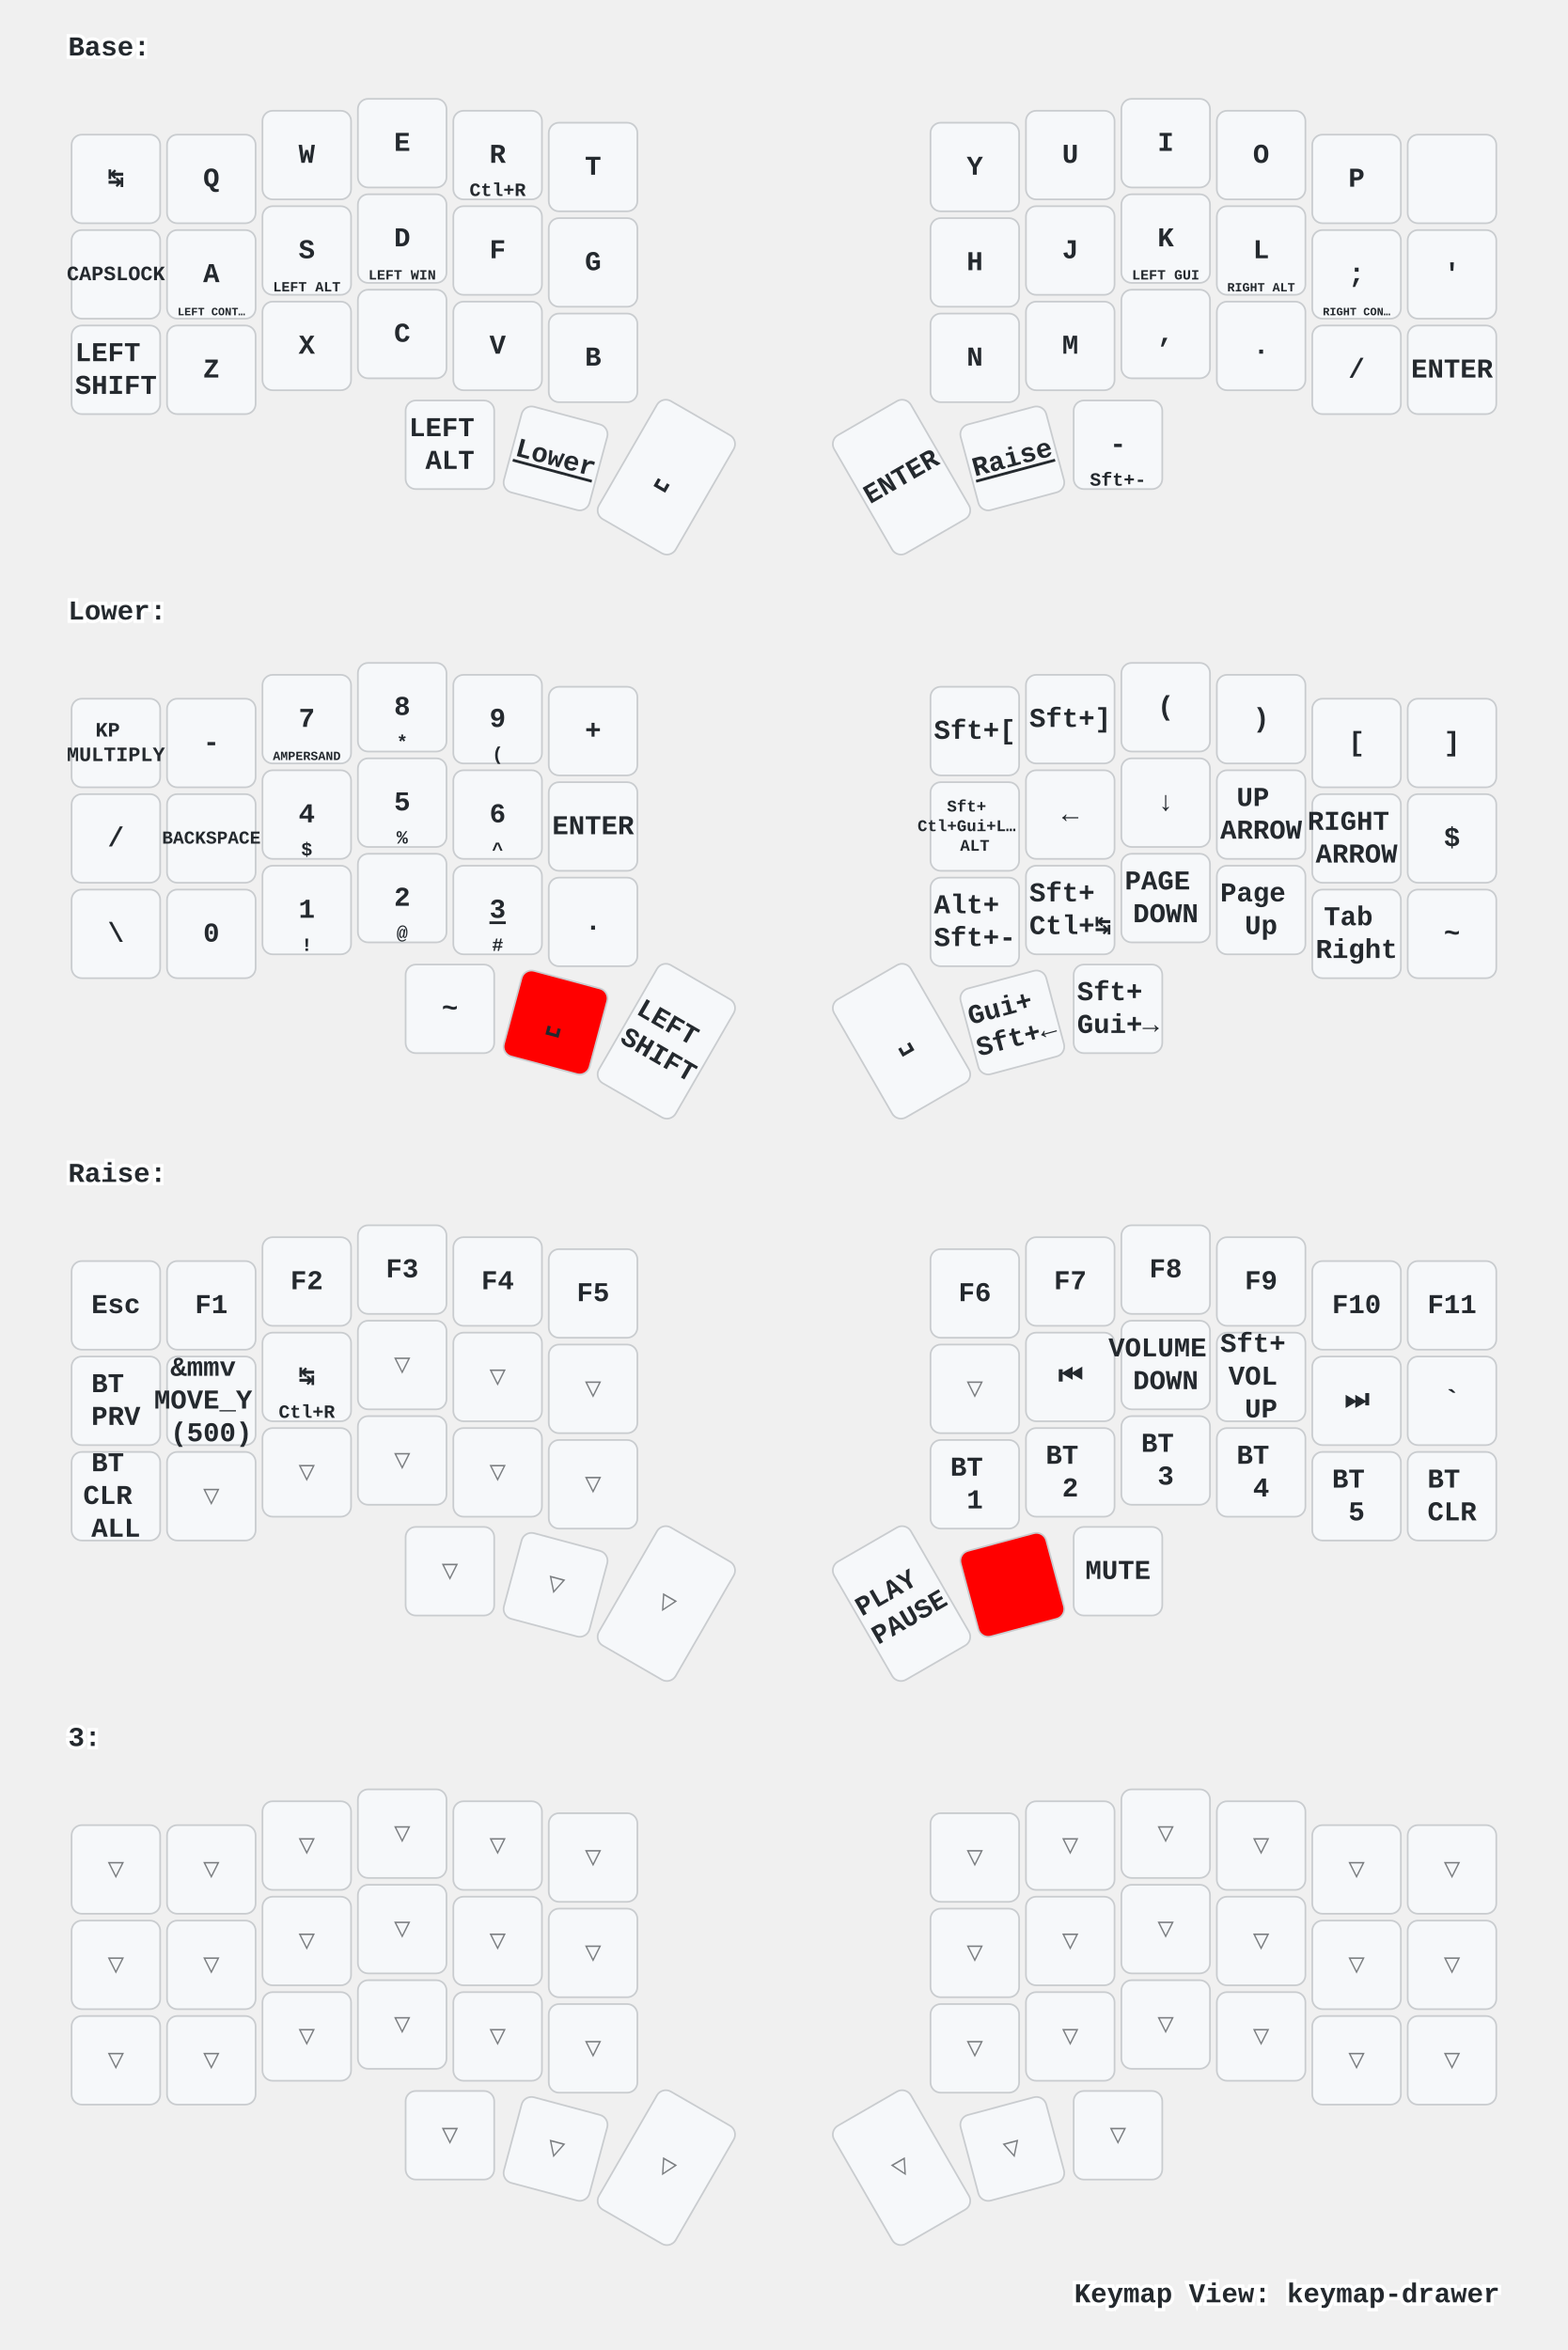
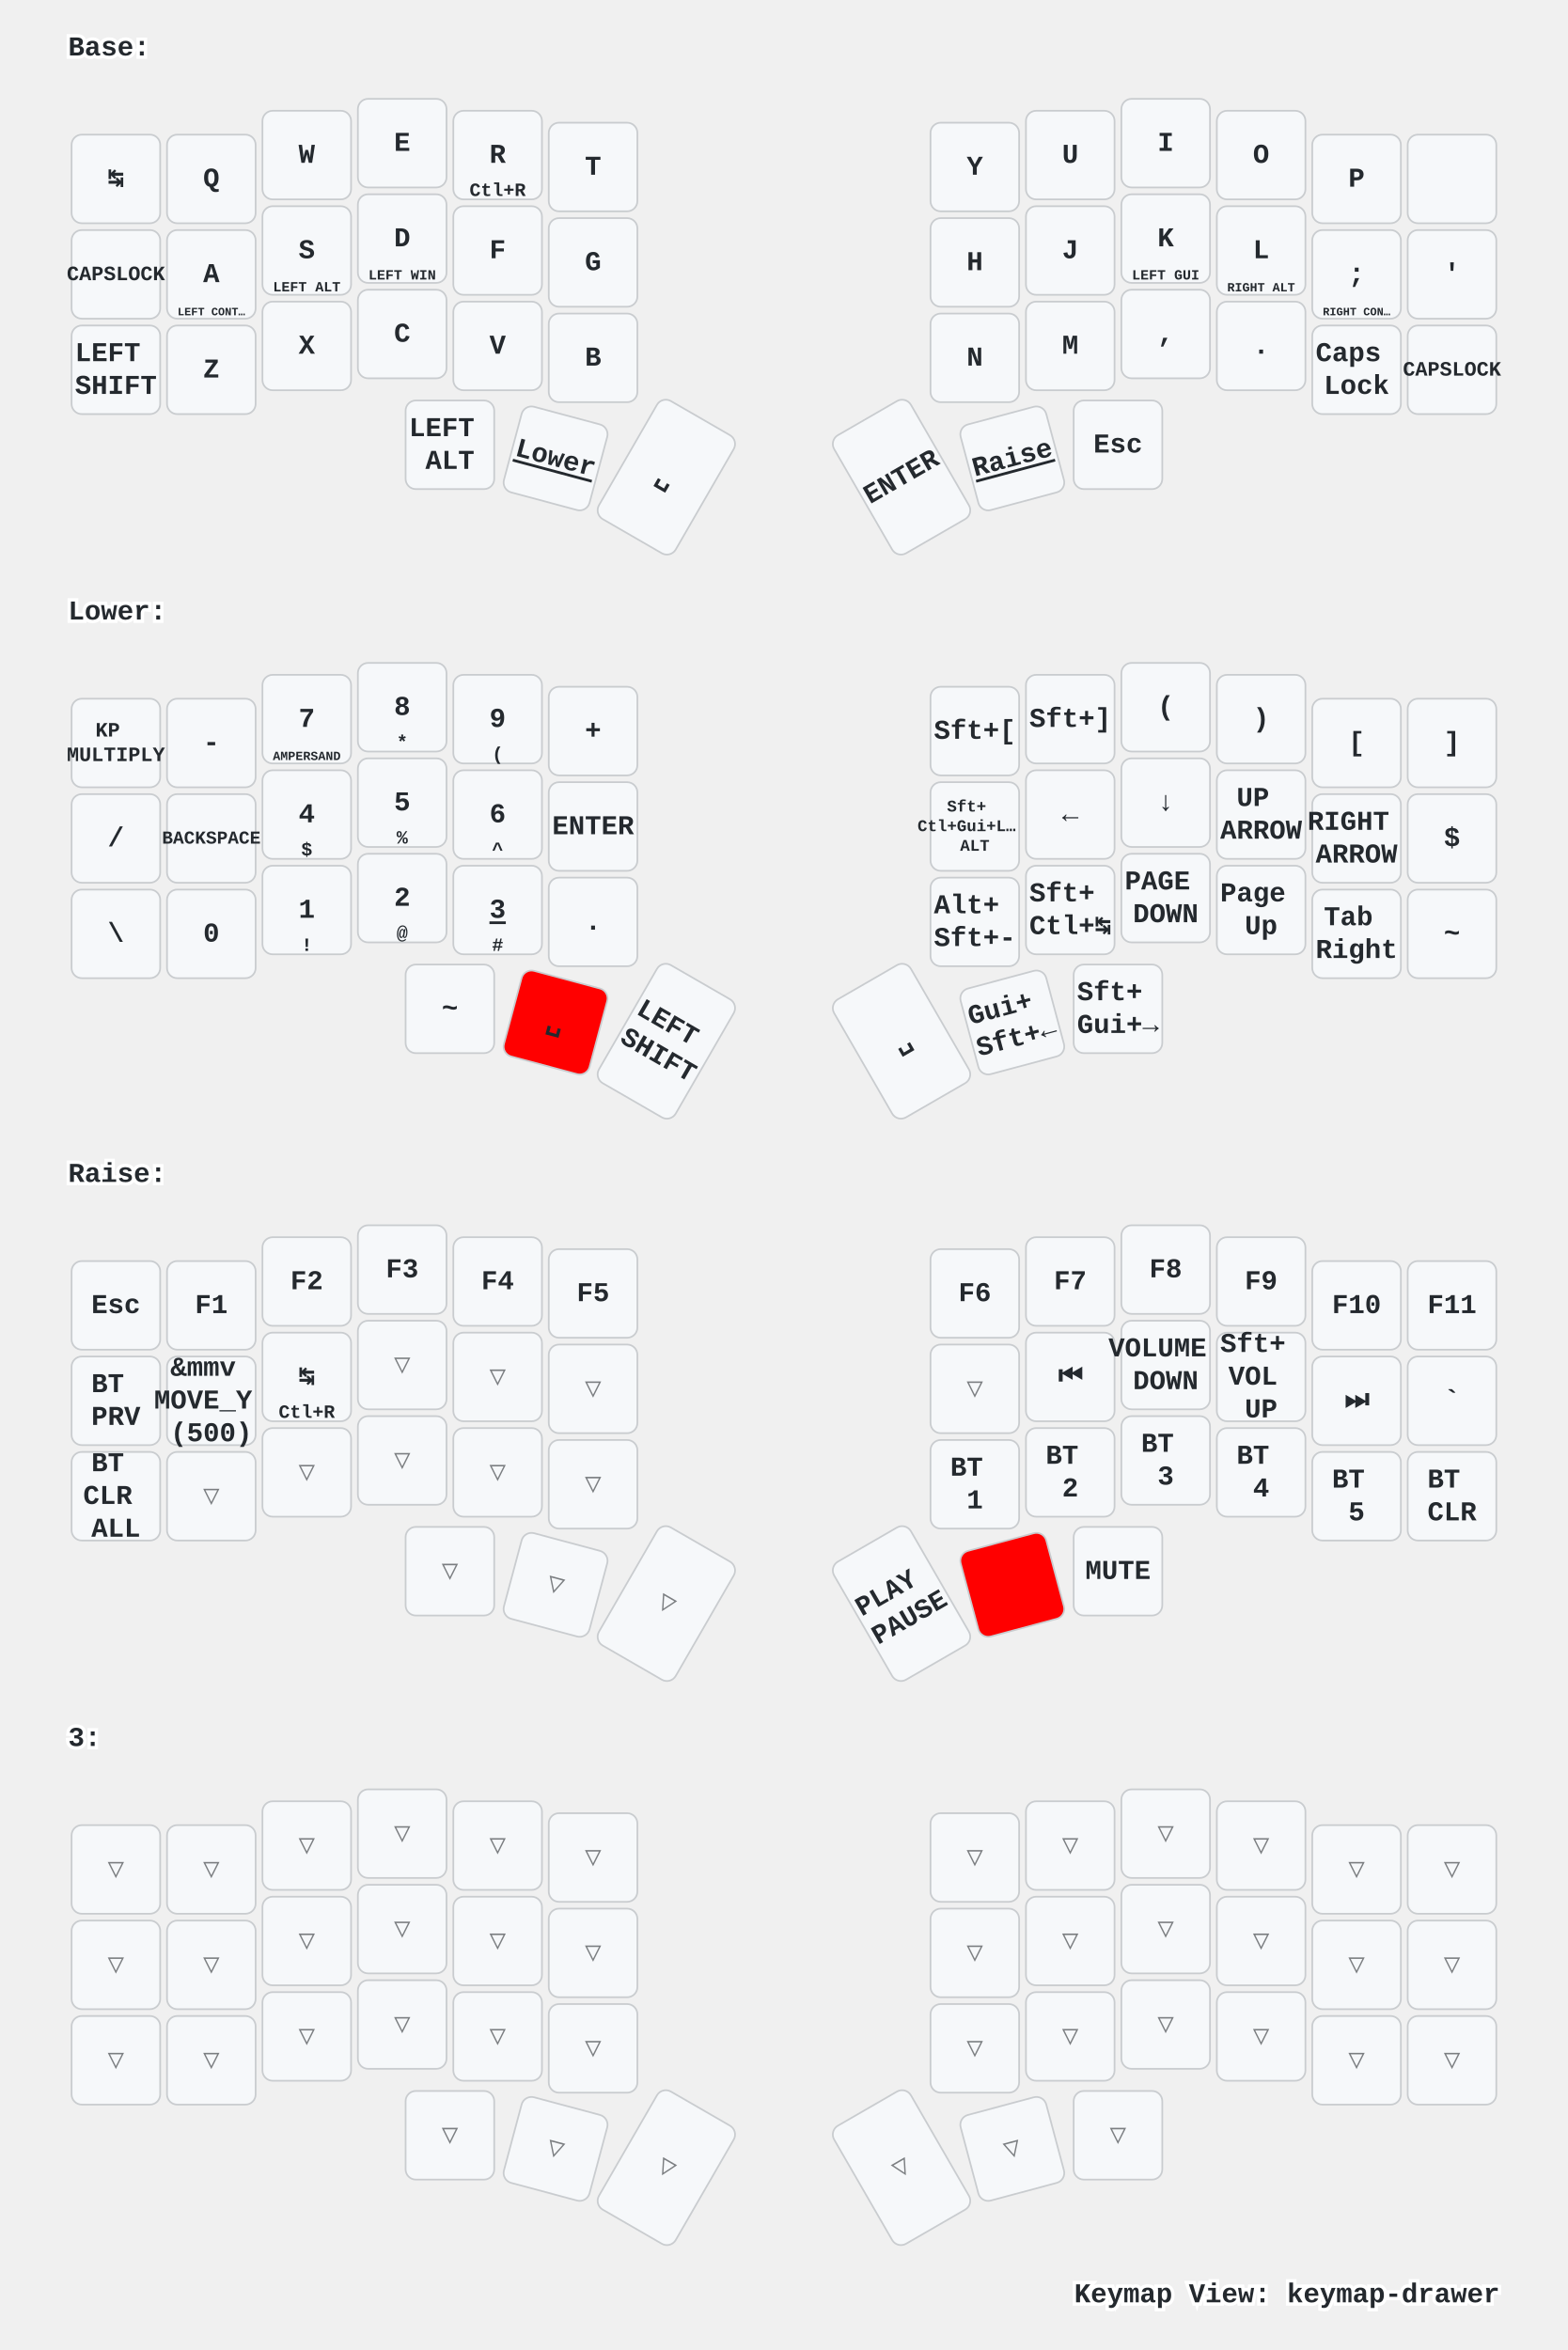
<svg xmlns="http://www.w3.org/2000/svg" xmlns:xlink="http://www.w3.org/1999/xlink" width="920" height="1379" viewBox="0 0 920 1379" class="keymap">
  <defs>/* start glyphs */
<svg id="mdi:apple-keyboard-control">
      <svg id="mdi-apple-keyboard-control" viewBox="0 0 24 24">
        <path d="M19.78,11.78L18.36,13.19L12,6.83L5.64,13.19L4.22,11.78L12,4L19.78,11.78Z" />
      </svg>
    </svg>
    <svg id="mdi:backspace-outline">
      <svg id="mdi-backspace-outline" viewBox="0 0 24 24">
        <path d="M19,15.59L17.59,17L14,13.41L10.41,17L9,15.59L12.59,12L9,8.41L10.41,7L14,10.59L17.59,7L19,8.41L15.41,12L19,15.59M22,3A2,2 0 0,1 24,5V19A2,2 0 0,1 22,21H7C6.31,21 5.77,20.64 5.41,20.11L0,12L5.41,3.88C5.77,3.35 6.31,3 7,3H22M22,5H7L2.28,12L7,19H22V5Z" />
      </svg>
    </svg>
  </defs>/* end glyphs */
<style>/* inherit to force styles through use tags */
svg path {
    fill: inherit;
}

/* font and background color specifications */
svg.keymap {
    font-family: SFMono-Regular,Consolas,Liberation Mono,Menlo,monospace;
    font-size: 14px;
    font-kerning: normal;
    text-rendering: optimizeLegibility;
    fill: #24292e;
}

/* default key styling */
rect.key {
    fill: #f6f8fa;
}

rect.key, rect.combo {
    stroke: #c9cccf;
    stroke-width: 1;
}

/* default key side styling, only used is draw_key_sides is set */
rect.side {
    filter: brightness(90%);
}

/* color accent for combo boxes */
rect.combo, rect.combo-separate {
    fill: #cdf;
}

/* color accent for held keys */
rect.held, rect.combo.held {
    fill: #fdd;
}

/* color accent for ghost (optional) keys */
rect.ghost, rect.combo.ghost {
    stroke-dasharray: 4, 4;
    stroke-width: 2;
}

text {
    text-anchor: middle;
    dominant-baseline: middle;
}

/* styling for layer labels */
text.label {
    font-weight: bold;
    text-anchor: start;
    stroke: white;
    stroke-width: 4;
    paint-order: stroke;
}

/* styling for optional footer */
text.footer {
    text-anchor: end;
    dominant-baseline: auto;
    stroke: white;
    stroke-width: 4;
    paint-order: stroke;
}

/* styling for combo tap, and key non-tap label text */
text.combo, text.hold, text.shifted, text.left, text.right, text.tl, text.tr, text.bl, text.br {
    font-size: 11px;
}

text.hold, text.bl, text.br {
    text-anchor: middle;
    dominant-baseline: auto;
}

text.shifted, text.tl, text.tr {
    text-anchor: middle;
    dominant-baseline: hanging;
}

text.left, text.tl, text.bl {
    text-anchor: start;
}

text.right, text.tr, text.br {
    text-anchor: end;
}

text.layer-activator {
    text-decoration: underline;
}

/* styling for hold/shifted label text in combo box */
text.combo.hold, text.combo.shifted, text.combo.left, text.combo.right {
    font-size: 8px;
}

/* lighter symbol for transparent keys */
text.trans {
    fill: #7b7e81;
}

/* styling for combo dendrons */
path.combo {
    stroke-width: 1;
    stroke: gray;
    fill: none;
}

/* Start Tabler Icons Cleanup */
/* cannot use height/width with glyphs */
.icon-tabler &gt; path {
    fill: inherit;
    stroke: inherit;
    stroke-width: 2;
}
/* hide tabler's default box */
.icon-tabler &gt; path[stroke="none"][fill="none"] {
    visibility: hidden;
}
/* End Tabler Icons Cleanup */

/* For default sytles, see https://github.com/caksoylar/keymap-drawer/blob/main/keymap_drawer/config.py#L85 */

svg.keymap {
  font-family: Ubuntu Mono, Inconsolata, Consolas, Liberation Mono, Menlo, monospace;
  font-size: 16px;
  font-weight: bold;
  text-rendering: optimizeLegibility;
}

/* Color accent for held keys
red = #f00
green = #0f0
blue = #00f
yellow = #ff0
cyan = #0ff
magenta = #f0f
white = #fff
black = #000
grey = #888
light grey = #ccc
#ffc
*/
rect.held, rect.combo.held {
    fill: #f00;
}

/* Technique borrowed and extended from https://github.com/englmaxi/zmk-config/blob/master/keymap-drawer/config.yaml */
.sym_sub_text.tap {
  translate: -5px 2px;
  font-size: 20px;
}
.sym_sub_text.shifted {
  translate: 10px 13px;
  font-size: 10px;
  opacity: 1.0;
}
.combo.sym_sub_text.tap {
  translate: -1px 1px;
}
.combo.sym_sub_text.shifted {
  translate: 7px 5px;
  font-size: 10px;
  opacity: 1.0;
}

/* Toggle */
.toggle.shifted {
  translate: -10px 12px;
}

.toggle.hold {
  translate: 13px -23px;
}

/* Variant for tap-dances */
.tap_dance.tap {
  translate: -7px 0px;
  font-size: 12px;
}
.tap_dance.shifted {
  translate: 7px 17px;
  font-size: 12px;
  opacity: 1.0;
}

/* Variant for symbol next to symbol */
.sym_by_sym.tap {
  translate: -6px 0px;
}
.sym_by_sym.shifted {
  translate: 10px 12px;
  opacity: 1.0;
}

.combo.sym_by_sym.tap {
  translate: -35px 0px;
}
.combo.sym_by_sym.shifted {
  translate: 35px 20px;
  opacity: 1.0;
}

.combo.sym_by_sym.hold {
  visibility: hidden;
}

/* hide hold box for combo sym_by_sym */
.combo.sym_by_sym.hold &gt; path[stroke="none"][fill="none"] {
  visibility: hidden;
}
</style>
  <g transform="translate(40, 0)" class="layer-Base">
    <text x="0" y="28" class="label" id="Base">Base:</text>
    <g transform="translate(0, 56)">
      <g transform="translate(28, 49)" class="key keypos-0">
        <rect rx="6" ry="6" x="-26" y="-26" width="52" height="52" class="key" />
        <text x="0" y="0" class="key tap">↹</text>
      </g>
      <g transform="translate(84, 49)" class="key keypos-1">
        <rect rx="6" ry="6" x="-26" y="-26" width="52" height="52" class="key" />
        <text x="0" y="0" class="key tap">Q</text>
      </g>
      <g transform="translate(140, 35)" class="key keypos-2">
        <rect rx="6" ry="6" x="-26" y="-26" width="52" height="52" class="key" />
        <text x="0" y="0" class="key tap">W</text>
      </g>
      <g transform="translate(196, 28)" class="key keypos-3">
        <rect rx="6" ry="6" x="-26" y="-26" width="52" height="52" class="key" />
        <text x="0" y="0" class="key tap">E</text>
      </g>
      <g transform="translate(252, 35)" class="key keypos-4">
        <rect rx="6" ry="6" x="-26" y="-26" width="52" height="52" class="key" />
        <text x="0" y="0" class="key tap">R</text>
        <text x="0" y="24" class="key hold">Ctl+R</text>
      </g>
      <g transform="translate(308, 42)" class="key keypos-5">
        <rect rx="6" ry="6" x="-26" y="-26" width="52" height="52" class="key" />
        <text x="0" y="0" class="key tap">T</text>
      </g>
      <g transform="translate(532, 42)" class="key keypos-6">
        <rect rx="6" ry="6" x="-26" y="-26" width="52" height="52" class="key" />
        <text x="0" y="0" class="key tap">Y</text>
      </g>
      <g transform="translate(588, 35)" class="key keypos-7">
        <rect rx="6" ry="6" x="-26" y="-26" width="52" height="52" class="key" />
        <text x="0" y="0" class="key tap">U</text>
      </g>
      <g transform="translate(644, 28)" class="key keypos-8">
        <rect rx="6" ry="6" x="-26" y="-26" width="52" height="52" class="key" />
        <text x="0" y="0" class="key tap">I</text>
      </g>
      <g transform="translate(700, 35)" class="key keypos-9">
        <rect rx="6" ry="6" x="-26" y="-26" width="52" height="52" class="key" />
        <text x="0" y="0" class="key tap">O</text>
      </g>
      <g transform="translate(756, 49)" class="key keypos-10">
        <rect rx="6" ry="6" x="-26" y="-26" width="52" height="52" class="key" />
        <text x="0" y="0" class="key tap">P</text>
      </g>
      <g transform="translate(812, 49)" class="key keypos-11">
        <rect rx="6" ry="6" x="-26" y="-26" width="52" height="52" class="key" />
        <use href="#mdi:backspace-outline" xlink:href="#mdi:backspace-outline" x="-9" y="-9" height="18" width="18.0" class="key tap glyph mdi:backspace-outline" />
      </g>
      <g transform="translate(28, 105)" class="key keypos-12">
        <rect rx="6" ry="6" x="-26" y="-26" width="52" height="52" class="key" />
        <text x="0" y="0" class="key tap">
          <tspan style="font-size: 75%">CAPSLOCK</tspan>
        </text>
        <use href="#mdi:apple-keyboard-control" xlink:href="#mdi:apple-keyboard-control" x="-8" y="9" height="15" width="15.0" class="key hold glyph mdi:apple-keyboard-control" />
      </g>
      <g transform="translate(84, 105)" class="key keypos-13">
        <rect rx="6" ry="6" x="-26" y="-26" width="52" height="52" class="key" />
        <text x="0" y="0" class="key tap">A</text>
        <text x="0" y="24" class="key hold">
          <tspan style="font-size: 60%">LEFT CONT…</tspan>
        </text>
      </g>
      <g transform="translate(140, 91)" class="key keypos-14">
        <rect rx="6" ry="6" x="-26" y="-26" width="52" height="52" class="key" />
        <text x="0" y="0" class="key tap">S</text>
        <text x="0" y="24" class="key hold">
          <tspan style="font-size: 75%">LEFT ALT</tspan>
        </text>
      </g>
      <g transform="translate(196, 84)" class="key keypos-15">
        <rect rx="6" ry="6" x="-26" y="-26" width="52" height="52" class="key" />
        <text x="0" y="0" class="key tap">D</text>
        <text x="0" y="24" class="key hold">
          <tspan style="font-size: 75%">LEFT WIN</tspan>
        </text>
      </g>
      <g transform="translate(252, 91)" class="key keypos-16">
        <rect rx="6" ry="6" x="-26" y="-26" width="52" height="52" class="key" />
        <text x="0" y="0" class="key tap">F</text>
      </g>
      <g transform="translate(308, 98)" class="key keypos-17">
        <rect rx="6" ry="6" x="-26" y="-26" width="52" height="52" class="key" />
        <text x="0" y="0" class="key tap">G</text>
      </g>
      <g transform="translate(532, 98)" class="key keypos-18">
        <rect rx="6" ry="6" x="-26" y="-26" width="52" height="52" class="key" />
        <text x="0" y="0" class="key tap">H</text>
      </g>
      <g transform="translate(588, 91)" class="key keypos-19">
        <rect rx="6" ry="6" x="-26" y="-26" width="52" height="52" class="key" />
        <text x="0" y="0" class="key tap">J</text>
      </g>
      <g transform="translate(644, 84)" class="key keypos-20">
        <rect rx="6" ry="6" x="-26" y="-26" width="52" height="52" class="key" />
        <text x="0" y="0" class="key tap">K</text>
        <text x="0" y="24" class="key hold">
          <tspan style="font-size: 75%">LEFT GUI</tspan>
        </text>
      </g>
      <g transform="translate(700, 91)" class="key keypos-21">
        <rect rx="6" ry="6" x="-26" y="-26" width="52" height="52" class="key" />
        <text x="0" y="0" class="key tap">L</text>
        <text x="0" y="24" class="key hold">
          <tspan style="font-size: 67%">RIGHT ALT</tspan>
        </text>
      </g>
      <g transform="translate(756, 105)" class="key keypos-22">
        <rect rx="6" ry="6" x="-26" y="-26" width="52" height="52" class="key" />
        <text x="0" y="0" class="key tap">;</text>
        <text x="0" y="24" class="key hold">
          <tspan style="font-size: 60%">RIGHT CON…</tspan>
        </text>
      </g>
      <g transform="translate(812, 105)" class="key keypos-23">
        <rect rx="6" ry="6" x="-26" y="-26" width="52" height="52" class="key" />
        <text x="0" y="0" class="key tap">'</text>
      </g>
      <g transform="translate(28, 161)" class="key keypos-24">
        <rect rx="6" ry="6" x="-26" y="-26" width="52" height="52" class="key" />
        <text x="0" y="0" class="key tap">
          <tspan x="0" dy="-0.6em">LEFT</tspan>
          <tspan x="0" dy="1.2em">SHIFT</tspan>
        </text>
      </g>
      <g transform="translate(84, 161)" class="key keypos-25">
        <rect rx="6" ry="6" x="-26" y="-26" width="52" height="52" class="key" />
        <text x="0" y="0" class="key tap">Z</text>
      </g>
      <g transform="translate(140, 147)" class="key keypos-26">
        <rect rx="6" ry="6" x="-26" y="-26" width="52" height="52" class="key" />
        <text x="0" y="0" class="key tap">X</text>
      </g>
      <g transform="translate(196, 140)" class="key keypos-27">
        <rect rx="6" ry="6" x="-26" y="-26" width="52" height="52" class="key" />
        <text x="0" y="0" class="key tap">C</text>
      </g>
      <g transform="translate(252, 147)" class="key keypos-28">
        <rect rx="6" ry="6" x="-26" y="-26" width="52" height="52" class="key" />
        <text x="0" y="0" class="key tap">V</text>
      </g>
      <g transform="translate(308, 154)" class="key keypos-29">
        <rect rx="6" ry="6" x="-26" y="-26" width="52" height="52" class="key" />
        <text x="0" y="0" class="key tap">B</text>
      </g>
      <g transform="translate(532, 154)" class="key keypos-30">
        <rect rx="6" ry="6" x="-26" y="-26" width="52" height="52" class="key" />
        <text x="0" y="0" class="key tap">N</text>
      </g>
      <g transform="translate(588, 147)" class="key keypos-31">
        <rect rx="6" ry="6" x="-26" y="-26" width="52" height="52" class="key" />
        <text x="0" y="0" class="key tap">M</text>
      </g>
      <g transform="translate(644, 140)" class="key keypos-32">
        <rect rx="6" ry="6" x="-26" y="-26" width="52" height="52" class="key" />
        <text x="0" y="0" class="key tap">,</text>
      </g>
      <g transform="translate(700, 147)" class="key keypos-33">
        <rect rx="6" ry="6" x="-26" y="-26" width="52" height="52" class="key" />
        <text x="0" y="0" class="key tap">.</text>
      </g>
      <g transform="translate(756, 161)" class="key keypos-34">
        <rect rx="6" ry="6" x="-26" y="-26" width="52" height="52" class="key" />
-         <text x="0" y="0" class="key tap">/</text>
+         <text x="0" y="0" class="key tap">
+           <tspan x="0" dy="-0.6em">Caps</tspan>
+           <tspan x="0" dy="1.2em">Lock</tspan>
+         </text>
      </g>
      <g transform="translate(812, 161)" class="key keypos-35">
        <rect rx="6" ry="6" x="-26" y="-26" width="52" height="52" class="key" />
-         <text x="0" y="0" class="key tap">ENTER</text>
+         <text x="0" y="0" class="key tap">
+           <tspan style="font-size: 75%">CAPSLOCK</tspan>
+         </text>
      </g>
      <g transform="translate(224, 205)" class="key keypos-36">
        <rect rx="6" ry="6" x="-26" y="-26" width="52" height="52" class="key" />
        <text x="0" y="0" class="key tap">
          <tspan x="0" dy="-0.6em">LEFT</tspan>
          <tspan x="0" dy="1.2em">ALT</tspan>
        </text>
      </g>
      <g transform="translate(286, 213) rotate(15.0)" class="key keypos-37">
        <rect rx="6" ry="6" x="-26" y="-26" width="52" height="52" class="key" />
        <a href="#Lower">
          <text x="0" y="0" class="key tap layer-activator">Lower</text>
        </a>
      </g>
      <g transform="translate(351, 224) rotate(30.0)" class="key keypos-38">
        <rect rx="6" ry="6" x="-26" y="-40" width="52" height="80" class="key" />
        <text x="0" y="0" class="key tap">␣</text>
      </g>
      <g transform="translate(489, 224) rotate(-30.0)" class="key keypos-39">
        <rect rx="6" ry="6" x="-26" y="-40" width="52" height="80" class="key" />
        <text x="0" y="0" class="key tap">ENTER</text>
      </g>
      <g transform="translate(554, 213) rotate(-15.0)" class="key keypos-40">
        <rect rx="6" ry="6" x="-26" y="-26" width="52" height="52" class="key" />
        <a href="#Raise">
          <text x="0" y="0" class="key tap layer-activator">Raise</text>
        </a>
      </g>
      <g transform="translate(616, 205)" class="key keypos-41">
        <rect rx="6" ry="6" x="-26" y="-26" width="52" height="52" class="key" />
-         <text x="0" y="0" class="key tap">-</text>
-         <text x="0" y="24" class="key hold">Sft+-</text>
+         <text x="0" y="0" class="key tap">Esc</text>
      </g>
    </g>
  </g>
  <g transform="translate(40, 331)" class="layer-Lower">
    <text x="0" y="28" class="label" id="Lower">Lower:</text>
    <g transform="translate(0, 56)">
      <g transform="translate(28, 49)" class="key keypos-0">
        <rect rx="6" ry="6" x="-26" y="-26" width="52" height="52" class="key" />
        <text x="0" y="0" class="key tap">
          <tspan x="0" dy="-0.6em" style="font-size: 75%">KP</tspan>
          <tspan x="0" dy="1.2em" style="font-size: 75%">MULTIPLY</tspan>
        </text>
      </g>
      <g transform="translate(84, 49)" class="key keypos-1">
        <rect rx="6" ry="6" x="-26" y="-26" width="52" height="52" class="key" />
        <text x="0" y="0" class="key tap">-</text>
      </g>
      <g transform="translate(140, 35)" class="key keypos-2">
        <rect rx="6" ry="6" x="-26" y="-26" width="52" height="52" class="key" />
        <text x="0" y="0" class="key tap">7</text>
        <text x="0" y="24" class="key hold">
          <tspan style="font-size: 67%">AMPERSAND</tspan>
        </text>
      </g>
      <g transform="translate(196, 28)" class="key keypos-3">
        <rect rx="6" ry="6" x="-26" y="-26" width="52" height="52" class="key" />
        <text x="0" y="0" class="key tap">8</text>
        <text x="0" y="24" class="key hold">*</text>
      </g>
      <g transform="translate(252, 35)" class="key keypos-4">
        <rect rx="6" ry="6" x="-26" y="-26" width="52" height="52" class="key" />
        <text x="0" y="0" class="key tap">9</text>
        <text x="0" y="24" class="key hold">(</text>
      </g>
      <g transform="translate(308, 42)" class="key keypos-5">
        <rect rx="6" ry="6" x="-26" y="-26" width="52" height="52" class="key" />
        <text x="0" y="0" class="key tap">+</text>
      </g>
      <g transform="translate(532, 42)" class="key keypos-6">
        <rect rx="6" ry="6" x="-26" y="-26" width="52" height="52" class="key" />
        <text x="0" y="0" class="key tap">Sft+[</text>
      </g>
      <g transform="translate(588, 35)" class="key keypos-7">
        <rect rx="6" ry="6" x="-26" y="-26" width="52" height="52" class="key" />
        <text x="0" y="0" class="key tap">Sft+]</text>
      </g>
      <g transform="translate(644, 28)" class="key keypos-8">
        <rect rx="6" ry="6" x="-26" y="-26" width="52" height="52" class="key" />
        <text x="0" y="0" class="key tap">(</text>
      </g>
      <g transform="translate(700, 35)" class="key keypos-9">
        <rect rx="6" ry="6" x="-26" y="-26" width="52" height="52" class="key" />
        <text x="0" y="0" class="key tap">)</text>
      </g>
      <g transform="translate(756, 49)" class="key keypos-10">
        <rect rx="6" ry="6" x="-26" y="-26" width="52" height="52" class="key" />
        <text x="0" y="0" class="key tap">[</text>
      </g>
      <g transform="translate(812, 49)" class="key keypos-11">
        <rect rx="6" ry="6" x="-26" y="-26" width="52" height="52" class="key" />
        <text x="0" y="0" class="key tap">]</text>
      </g>
      <g transform="translate(28, 105)" class="key keypos-12">
        <rect rx="6" ry="6" x="-26" y="-26" width="52" height="52" class="key" />
        <text x="0" y="0" class="key tap">/</text>
      </g>
      <g transform="translate(84, 105)" class="key keypos-13">
        <rect rx="6" ry="6" x="-26" y="-26" width="52" height="52" class="key" />
        <text x="0" y="0" class="key tap">
          <tspan style="font-size: 67%">BACKSPACE</tspan>
        </text>
      </g>
      <g transform="translate(140, 91)" class="key keypos-14">
        <rect rx="6" ry="6" x="-26" y="-26" width="52" height="52" class="key" />
        <text x="0" y="0" class="key tap">4</text>
        <text x="0" y="24" class="key hold">$</text>
      </g>
      <g transform="translate(196, 84)" class="key keypos-15">
        <rect rx="6" ry="6" x="-26" y="-26" width="52" height="52" class="key" />
        <text x="0" y="0" class="key tap">5</text>
        <text x="0" y="24" class="key hold">%</text>
      </g>
      <g transform="translate(252, 91)" class="key keypos-16">
        <rect rx="6" ry="6" x="-26" y="-26" width="52" height="52" class="key" />
        <text x="0" y="0" class="key tap">6</text>
        <text x="0" y="24" class="key hold">^</text>
      </g>
      <g transform="translate(308, 98)" class="key keypos-17">
        <rect rx="6" ry="6" x="-26" y="-26" width="52" height="52" class="key" />
        <text x="0" y="0" class="key tap">ENTER</text>
      </g>
      <g transform="translate(532, 98)" class="key keypos-18">
        <rect rx="6" ry="6" x="-26" y="-26" width="52" height="52" class="key" />
        <text x="0" y="0" class="key tap">
          <tspan x="0" dy="-1.2em" style="font-size: 60%">Sft+</tspan>
          <tspan x="0" dy="1.2em" style="font-size: 60%">Ctl+Gui+L…</tspan>
          <tspan x="0" dy="1.2em" style="font-size: 60%">ALT</tspan>
        </text>
      </g>
      <g transform="translate(588, 91)" class="key keypos-19">
        <rect rx="6" ry="6" x="-26" y="-26" width="52" height="52" class="key" />
        <text x="0" y="0" class="key tap">←</text>
      </g>
      <g transform="translate(644, 84)" class="key keypos-20">
        <rect rx="6" ry="6" x="-26" y="-26" width="52" height="52" class="key" />
        <text x="0" y="0" class="key tap">↓</text>
      </g>
      <g transform="translate(700, 91)" class="key keypos-21">
        <rect rx="6" ry="6" x="-26" y="-26" width="52" height="52" class="key" />
        <text x="0" y="0" class="key tap">
          <tspan x="0" dy="-0.6em">UP</tspan>
          <tspan x="0" dy="1.2em">ARROW</tspan>
        </text>
      </g>
      <g transform="translate(756, 105)" class="key keypos-22">
        <rect rx="6" ry="6" x="-26" y="-26" width="52" height="52" class="key" />
        <text x="0" y="0" class="key tap">
          <tspan x="0" dy="-0.6em">RIGHT</tspan>
          <tspan x="0" dy="1.2em">ARROW</tspan>
        </text>
      </g>
      <g transform="translate(812, 105)" class="key keypos-23">
        <rect rx="6" ry="6" x="-26" y="-26" width="52" height="52" class="key" />
        <text x="0" y="0" class="key tap">$</text>
      </g>
      <g transform="translate(28, 161)" class="key keypos-24">
        <rect rx="6" ry="6" x="-26" y="-26" width="52" height="52" class="key" />
        <text x="0" y="0" class="key tap">\</text>
      </g>
      <g transform="translate(84, 161)" class="key keypos-25">
        <rect rx="6" ry="6" x="-26" y="-26" width="52" height="52" class="key" />
        <text x="0" y="0" class="key tap">0</text>
      </g>
      <g transform="translate(140, 147)" class="key keypos-26">
        <rect rx="6" ry="6" x="-26" y="-26" width="52" height="52" class="key" />
        <text x="0" y="0" class="key tap">1</text>
        <text x="0" y="24" class="key hold">!</text>
      </g>
      <g transform="translate(196, 140)" class="key keypos-27">
        <rect rx="6" ry="6" x="-26" y="-26" width="52" height="52" class="key" />
        <text x="0" y="0" class="key tap">2</text>
        <text x="0" y="24" class="key hold">@</text>
      </g>
      <g transform="translate(252, 147)" class="key keypos-28">
        <rect rx="6" ry="6" x="-26" y="-26" width="52" height="52" class="key" />
        <a href="#x_x">
          <text x="0" y="0" class="key tap layer-activator">3</text>
        </a>
        <text x="0" y="24" class="key hold">#</text>
      </g>
      <g transform="translate(308, 154)" class="key keypos-29">
        <rect rx="6" ry="6" x="-26" y="-26" width="52" height="52" class="key" />
        <text x="0" y="0" class="key tap">.</text>
      </g>
      <g transform="translate(532, 154)" class="key keypos-30">
        <rect rx="6" ry="6" x="-26" y="-26" width="52" height="52" class="key" />
        <text x="0" y="0" class="key tap">
          <tspan x="0" dy="-0.6em">Alt+</tspan>
          <tspan x="0" dy="1.2em">Sft+-</tspan>
        </text>
      </g>
      <g transform="translate(588, 147)" class="key keypos-31">
        <rect rx="6" ry="6" x="-26" y="-26" width="52" height="52" class="key" />
        <text x="0" y="0" class="key tap">
          <tspan x="0" dy="-0.6em">Sft+</tspan>
          <tspan x="0" dy="1.2em">Ctl+↹</tspan>
        </text>
      </g>
      <g transform="translate(644, 140)" class="key keypos-32">
        <rect rx="6" ry="6" x="-26" y="-26" width="52" height="52" class="key" />
        <text x="0" y="0" class="key tap">
          <tspan x="0" dy="-0.6em">PAGE</tspan>
          <tspan x="0" dy="1.2em">DOWN</tspan>
        </text>
      </g>
      <g transform="translate(700, 147)" class="key keypos-33">
        <rect rx="6" ry="6" x="-26" y="-26" width="52" height="52" class="key" />
        <text x="0" y="0" class="key tap">
          <tspan x="0" dy="-0.6em">Page</tspan>
          <tspan x="0" dy="1.2em">Up</tspan>
        </text>
      </g>
      <g transform="translate(756, 161)" class="key keypos-34">
        <rect rx="6" ry="6" x="-26" y="-26" width="52" height="52" class="key" />
        <text x="0" y="0" class="key tap">
          <tspan x="0" dy="-0.6em">Tab</tspan>
          <tspan x="0" dy="1.2em">Right</tspan>
        </text>
      </g>
      <g transform="translate(812, 161)" class="key keypos-35">
        <rect rx="6" ry="6" x="-26" y="-26" width="52" height="52" class="key" />
        <text x="0" y="0" class="key tap">~</text>
      </g>
      <g transform="translate(224, 205)" class="key keypos-36">
        <rect rx="6" ry="6" x="-26" y="-26" width="52" height="52" class="key" />
        <text x="0" y="0" class="key tap">~</text>
      </g>
      <g transform="translate(286, 213) rotate(15.0)" class="key held keypos-37">
        <rect rx="6" ry="6" x="-26" y="-26" width="52" height="52" class="key held" />
        <text x="0" y="0" class="key held tap">␣</text>
      </g>
      <g transform="translate(351, 224) rotate(30.0)" class="key keypos-38">
        <rect rx="6" ry="6" x="-26" y="-40" width="52" height="80" class="key" />
        <text x="0" y="0" class="key tap">
          <tspan x="0" dy="-0.6em">LEFT</tspan>
          <tspan x="0" dy="1.2em">SHIFT</tspan>
        </text>
      </g>
      <g transform="translate(489, 224) rotate(-30.0)" class="key keypos-39">
        <rect rx="6" ry="6" x="-26" y="-40" width="52" height="80" class="key" />
        <text x="0" y="0" class="key tap">␣</text>
      </g>
      <g transform="translate(554, 213) rotate(-15.0)" class="key keypos-40">
        <rect rx="6" ry="6" x="-26" y="-26" width="52" height="52" class="key" />
        <text x="0" y="0" class="key tap">
          <tspan x="0" dy="-0.6em">Gui+</tspan>
          <tspan x="0" dy="1.2em">Sft+←</tspan>
        </text>
      </g>
      <g transform="translate(616, 205)" class="key keypos-41">
        <rect rx="6" ry="6" x="-26" y="-26" width="52" height="52" class="key" />
        <text x="0" y="0" class="key tap">
          <tspan x="0" dy="-0.6em">Sft+</tspan>
          <tspan x="0" dy="1.2em">Gui+→</tspan>
        </text>
      </g>
    </g>
  </g>
  <g transform="translate(40, 661)" class="layer-Raise">
    <text x="0" y="28" class="label" id="Raise">Raise:</text>
    <g transform="translate(0, 56)">
      <g transform="translate(28, 49)" class="key keypos-0">
        <rect rx="6" ry="6" x="-26" y="-26" width="52" height="52" class="key" />
        <text x="0" y="0" class="key tap">Esc</text>
      </g>
      <g transform="translate(84, 49)" class="key keypos-1">
        <rect rx="6" ry="6" x="-26" y="-26" width="52" height="52" class="key" />
        <text x="0" y="0" class="key tap">F1</text>
      </g>
      <g transform="translate(140, 35)" class="key keypos-2">
        <rect rx="6" ry="6" x="-26" y="-26" width="52" height="52" class="key" />
        <text x="0" y="0" class="key tap">F2</text>
      </g>
      <g transform="translate(196, 28)" class="key keypos-3">
        <rect rx="6" ry="6" x="-26" y="-26" width="52" height="52" class="key" />
        <text x="0" y="0" class="key tap">F3</text>
      </g>
      <g transform="translate(252, 35)" class="key keypos-4">
        <rect rx="6" ry="6" x="-26" y="-26" width="52" height="52" class="key" />
        <text x="0" y="0" class="key tap">F4</text>
      </g>
      <g transform="translate(308, 42)" class="key keypos-5">
        <rect rx="6" ry="6" x="-26" y="-26" width="52" height="52" class="key" />
        <text x="0" y="0" class="key tap">F5</text>
      </g>
      <g transform="translate(532, 42)" class="key keypos-6">
        <rect rx="6" ry="6" x="-26" y="-26" width="52" height="52" class="key" />
        <text x="0" y="0" class="key tap">F6</text>
      </g>
      <g transform="translate(588, 35)" class="key keypos-7">
        <rect rx="6" ry="6" x="-26" y="-26" width="52" height="52" class="key" />
        <text x="0" y="0" class="key tap">F7</text>
      </g>
      <g transform="translate(644, 28)" class="key keypos-8">
        <rect rx="6" ry="6" x="-26" y="-26" width="52" height="52" class="key" />
        <text x="0" y="0" class="key tap">F8</text>
      </g>
      <g transform="translate(700, 35)" class="key keypos-9">
        <rect rx="6" ry="6" x="-26" y="-26" width="52" height="52" class="key" />
        <text x="0" y="0" class="key tap">F9</text>
      </g>
      <g transform="translate(756, 49)" class="key keypos-10">
        <rect rx="6" ry="6" x="-26" y="-26" width="52" height="52" class="key" />
        <text x="0" y="0" class="key tap">F10</text>
      </g>
      <g transform="translate(812, 49)" class="key keypos-11">
        <rect rx="6" ry="6" x="-26" y="-26" width="52" height="52" class="key" />
        <text x="0" y="0" class="key tap">F11</text>
      </g>
      <g transform="translate(28, 105)" class="key keypos-12">
        <rect rx="6" ry="6" x="-26" y="-26" width="52" height="52" class="key" />
        <text x="0" y="0" class="key tap">
          <tspan x="0" dy="-0.6em">BT</tspan>
          <tspan x="0" dy="1.2em">PRV</tspan>
        </text>
      </g>
      <g transform="translate(84, 105)" class="key keypos-13">
        <rect rx="6" ry="6" x="-26" y="-26" width="52" height="52" class="key" />
        <text x="0" y="0" class="key tap">
          <tspan x="0" dy="-1.2em">&amp;mmv</tspan>
          <tspan x="0" dy="1.2em">MOVE_Y</tspan>
          <tspan x="0" dy="1.2em">(500)</tspan>
        </text>
      </g>
      <g transform="translate(140, 91)" class="key keypos-14">
        <rect rx="6" ry="6" x="-26" y="-26" width="52" height="52" class="key" />
        <text x="0" y="0" class="key tap">↹</text>
        <text x="0" y="24" class="key hold">Ctl+R</text>
      </g>
      <g transform="translate(196, 84)" class="key trans keypos-15">
        <rect rx="6" ry="6" x="-26" y="-26" width="52" height="52" class="key trans" />
        <text x="0" y="0" class="key trans tap">▽</text>
      </g>
      <g transform="translate(252, 91)" class="key trans keypos-16">
        <rect rx="6" ry="6" x="-26" y="-26" width="52" height="52" class="key trans" />
        <text x="0" y="0" class="key trans tap">▽</text>
      </g>
      <g transform="translate(308, 98)" class="key trans keypos-17">
        <rect rx="6" ry="6" x="-26" y="-26" width="52" height="52" class="key trans" />
        <text x="0" y="0" class="key trans tap">▽</text>
      </g>
      <g transform="translate(532, 98)" class="key trans keypos-18">
        <rect rx="6" ry="6" x="-26" y="-26" width="52" height="52" class="key trans" />
        <text x="0" y="0" class="key trans tap">▽</text>
      </g>
      <g transform="translate(588, 91)" class="key keypos-19">
        <rect rx="6" ry="6" x="-26" y="-26" width="52" height="52" class="key" />
        <text x="0" y="0" class="key tap">⏮️</text>
      </g>
      <g transform="translate(644, 84)" class="key keypos-20">
        <rect rx="6" ry="6" x="-26" y="-26" width="52" height="52" class="key" />
        <text x="0" y="0" class="key tap">
          <tspan x="0" dy="-0.6em">VOLUME</tspan>
          <tspan x="0" dy="1.2em">DOWN</tspan>
        </text>
      </g>
      <g transform="translate(700, 91)" class="key keypos-21">
        <rect rx="6" ry="6" x="-26" y="-26" width="52" height="52" class="key" />
        <text x="0" y="0" class="key tap">
          <tspan x="0" dy="-1.2em">Sft+</tspan>
          <tspan x="0" dy="1.2em">VOL</tspan>
          <tspan x="0" dy="1.2em">UP</tspan>
        </text>
      </g>
      <g transform="translate(756, 105)" class="key keypos-22">
        <rect rx="6" ry="6" x="-26" y="-26" width="52" height="52" class="key" />
        <text x="0" y="0" class="key tap">⏭️</text>
      </g>
      <g transform="translate(812, 105)" class="key keypos-23">
        <rect rx="6" ry="6" x="-26" y="-26" width="52" height="52" class="key" />
        <text x="0" y="0" class="key tap">`</text>
      </g>
      <g transform="translate(28, 161)" class="key keypos-24">
        <rect rx="6" ry="6" x="-26" y="-26" width="52" height="52" class="key" />
        <text x="0" y="0" class="key tap">
          <tspan x="0" dy="-1.2em">BT</tspan>
          <tspan x="0" dy="1.2em">CLR</tspan>
          <tspan x="0" dy="1.2em">ALL</tspan>
        </text>
      </g>
      <g transform="translate(84, 161)" class="key trans keypos-25">
        <rect rx="6" ry="6" x="-26" y="-26" width="52" height="52" class="key trans" />
        <text x="0" y="0" class="key trans tap">▽</text>
      </g>
      <g transform="translate(140, 147)" class="key trans keypos-26">
        <rect rx="6" ry="6" x="-26" y="-26" width="52" height="52" class="key trans" />
        <text x="0" y="0" class="key trans tap">▽</text>
      </g>
      <g transform="translate(196, 140)" class="key trans keypos-27">
        <rect rx="6" ry="6" x="-26" y="-26" width="52" height="52" class="key trans" />
        <text x="0" y="0" class="key trans tap">▽</text>
      </g>
      <g transform="translate(252, 147)" class="key trans keypos-28">
        <rect rx="6" ry="6" x="-26" y="-26" width="52" height="52" class="key trans" />
        <text x="0" y="0" class="key trans tap">▽</text>
      </g>
      <g transform="translate(308, 154)" class="key trans keypos-29">
        <rect rx="6" ry="6" x="-26" y="-26" width="52" height="52" class="key trans" />
        <text x="0" y="0" class="key trans tap">▽</text>
      </g>
      <g transform="translate(532, 154)" class="key keypos-30">
        <rect rx="6" ry="6" x="-26" y="-26" width="52" height="52" class="key" />
        <text x="0" y="0" class="key tap">
          <tspan x="0" dy="-0.6em">BT</tspan>
          <tspan x="0" dy="1.2em">1</tspan>
        </text>
      </g>
      <g transform="translate(588, 147)" class="key keypos-31">
        <rect rx="6" ry="6" x="-26" y="-26" width="52" height="52" class="key" />
        <text x="0" y="0" class="key tap">
          <tspan x="0" dy="-0.6em">BT</tspan>
          <tspan x="0" dy="1.2em">2</tspan>
        </text>
      </g>
      <g transform="translate(644, 140)" class="key keypos-32">
        <rect rx="6" ry="6" x="-26" y="-26" width="52" height="52" class="key" />
        <text x="0" y="0" class="key tap">
          <tspan x="0" dy="-0.6em">BT</tspan>
          <tspan x="0" dy="1.2em">3</tspan>
        </text>
      </g>
      <g transform="translate(700, 147)" class="key keypos-33">
        <rect rx="6" ry="6" x="-26" y="-26" width="52" height="52" class="key" />
        <text x="0" y="0" class="key tap">
          <tspan x="0" dy="-0.6em">BT</tspan>
          <tspan x="0" dy="1.2em">4</tspan>
        </text>
      </g>
      <g transform="translate(756, 161)" class="key keypos-34">
        <rect rx="6" ry="6" x="-26" y="-26" width="52" height="52" class="key" />
        <text x="0" y="0" class="key tap">
          <tspan x="0" dy="-0.6em">BT</tspan>
          <tspan x="0" dy="1.2em">5</tspan>
        </text>
      </g>
      <g transform="translate(812, 161)" class="key keypos-35">
        <rect rx="6" ry="6" x="-26" y="-26" width="52" height="52" class="key" />
        <text x="0" y="0" class="key tap">
          <tspan x="0" dy="-0.6em">BT</tspan>
          <tspan x="0" dy="1.2em">CLR</tspan>
        </text>
      </g>
      <g transform="translate(224, 205)" class="key trans keypos-36">
        <rect rx="6" ry="6" x="-26" y="-26" width="52" height="52" class="key trans" />
        <text x="0" y="0" class="key trans tap">▽</text>
      </g>
      <g transform="translate(286, 213) rotate(15.0)" class="key trans keypos-37">
        <rect rx="6" ry="6" x="-26" y="-26" width="52" height="52" class="key trans" />
        <text x="0" y="0" class="key trans tap">▽</text>
      </g>
      <g transform="translate(351, 224) rotate(30.0)" class="key trans keypos-38">
        <rect rx="6" ry="6" x="-26" y="-40" width="52" height="80" class="key trans" />
        <text x="0" y="0" class="key trans tap">▽</text>
      </g>
      <g transform="translate(489, 224) rotate(-30.0)" class="key keypos-39">
        <rect rx="6" ry="6" x="-26" y="-40" width="52" height="80" class="key" />
        <text x="0" y="0" class="key tap">
          <tspan x="0" dy="-0.6em">PLAY</tspan>
          <tspan x="0" dy="1.2em">PAUSE</tspan>
        </text>
      </g>
      <g transform="translate(554, 213) rotate(-15.0)" class="key held keypos-40">
        <rect rx="6" ry="6" x="-26" y="-26" width="52" height="52" class="key held" />
      </g>
      <g transform="translate(616, 205)" class="key keypos-41">
        <rect rx="6" ry="6" x="-26" y="-26" width="52" height="52" class="key" />
        <text x="0" y="0" class="key tap">MUTE</text>
      </g>
    </g>
  </g>
  <g transform="translate(40, 992)" class="layer-3">
    <text x="0" y="28" class="label" id="x_x">3:</text>
    <g transform="translate(0, 56)">
      <g transform="translate(28, 49)" class="key trans keypos-0">
        <rect rx="6" ry="6" x="-26" y="-26" width="52" height="52" class="key trans" />
        <text x="0" y="0" class="key trans tap">▽</text>
      </g>
      <g transform="translate(84, 49)" class="key trans keypos-1">
        <rect rx="6" ry="6" x="-26" y="-26" width="52" height="52" class="key trans" />
        <text x="0" y="0" class="key trans tap">▽</text>
      </g>
      <g transform="translate(140, 35)" class="key trans keypos-2">
        <rect rx="6" ry="6" x="-26" y="-26" width="52" height="52" class="key trans" />
        <text x="0" y="0" class="key trans tap">▽</text>
      </g>
      <g transform="translate(196, 28)" class="key trans keypos-3">
        <rect rx="6" ry="6" x="-26" y="-26" width="52" height="52" class="key trans" />
        <text x="0" y="0" class="key trans tap">▽</text>
      </g>
      <g transform="translate(252, 35)" class="key trans keypos-4">
        <rect rx="6" ry="6" x="-26" y="-26" width="52" height="52" class="key trans" />
        <text x="0" y="0" class="key trans tap">▽</text>
      </g>
      <g transform="translate(308, 42)" class="key trans keypos-5">
        <rect rx="6" ry="6" x="-26" y="-26" width="52" height="52" class="key trans" />
        <text x="0" y="0" class="key trans tap">▽</text>
      </g>
      <g transform="translate(532, 42)" class="key trans keypos-6">
        <rect rx="6" ry="6" x="-26" y="-26" width="52" height="52" class="key trans" />
        <text x="0" y="0" class="key trans tap">▽</text>
      </g>
      <g transform="translate(588, 35)" class="key trans keypos-7">
        <rect rx="6" ry="6" x="-26" y="-26" width="52" height="52" class="key trans" />
        <text x="0" y="0" class="key trans tap">▽</text>
      </g>
      <g transform="translate(644, 28)" class="key trans keypos-8">
        <rect rx="6" ry="6" x="-26" y="-26" width="52" height="52" class="key trans" />
        <text x="0" y="0" class="key trans tap">▽</text>
      </g>
      <g transform="translate(700, 35)" class="key trans keypos-9">
        <rect rx="6" ry="6" x="-26" y="-26" width="52" height="52" class="key trans" />
        <text x="0" y="0" class="key trans tap">▽</text>
      </g>
      <g transform="translate(756, 49)" class="key trans keypos-10">
        <rect rx="6" ry="6" x="-26" y="-26" width="52" height="52" class="key trans" />
        <text x="0" y="0" class="key trans tap">▽</text>
      </g>
      <g transform="translate(812, 49)" class="key trans keypos-11">
        <rect rx="6" ry="6" x="-26" y="-26" width="52" height="52" class="key trans" />
        <text x="0" y="0" class="key trans tap">▽</text>
      </g>
      <g transform="translate(28, 105)" class="key trans keypos-12">
        <rect rx="6" ry="6" x="-26" y="-26" width="52" height="52" class="key trans" />
        <text x="0" y="0" class="key trans tap">▽</text>
      </g>
      <g transform="translate(84, 105)" class="key trans keypos-13">
        <rect rx="6" ry="6" x="-26" y="-26" width="52" height="52" class="key trans" />
        <text x="0" y="0" class="key trans tap">▽</text>
      </g>
      <g transform="translate(140, 91)" class="key trans keypos-14">
        <rect rx="6" ry="6" x="-26" y="-26" width="52" height="52" class="key trans" />
        <text x="0" y="0" class="key trans tap">▽</text>
      </g>
      <g transform="translate(196, 84)" class="key trans keypos-15">
        <rect rx="6" ry="6" x="-26" y="-26" width="52" height="52" class="key trans" />
        <text x="0" y="0" class="key trans tap">▽</text>
      </g>
      <g transform="translate(252, 91)" class="key trans keypos-16">
        <rect rx="6" ry="6" x="-26" y="-26" width="52" height="52" class="key trans" />
        <text x="0" y="0" class="key trans tap">▽</text>
      </g>
      <g transform="translate(308, 98)" class="key trans keypos-17">
        <rect rx="6" ry="6" x="-26" y="-26" width="52" height="52" class="key trans" />
        <text x="0" y="0" class="key trans tap">▽</text>
      </g>
      <g transform="translate(532, 98)" class="key trans keypos-18">
        <rect rx="6" ry="6" x="-26" y="-26" width="52" height="52" class="key trans" />
        <text x="0" y="0" class="key trans tap">▽</text>
      </g>
      <g transform="translate(588, 91)" class="key trans keypos-19">
        <rect rx="6" ry="6" x="-26" y="-26" width="52" height="52" class="key trans" />
        <text x="0" y="0" class="key trans tap">▽</text>
      </g>
      <g transform="translate(644, 84)" class="key trans keypos-20">
        <rect rx="6" ry="6" x="-26" y="-26" width="52" height="52" class="key trans" />
        <text x="0" y="0" class="key trans tap">▽</text>
      </g>
      <g transform="translate(700, 91)" class="key trans keypos-21">
        <rect rx="6" ry="6" x="-26" y="-26" width="52" height="52" class="key trans" />
        <text x="0" y="0" class="key trans tap">▽</text>
      </g>
      <g transform="translate(756, 105)" class="key trans keypos-22">
        <rect rx="6" ry="6" x="-26" y="-26" width="52" height="52" class="key trans" />
        <text x="0" y="0" class="key trans tap">▽</text>
      </g>
      <g transform="translate(812, 105)" class="key trans keypos-23">
        <rect rx="6" ry="6" x="-26" y="-26" width="52" height="52" class="key trans" />
        <text x="0" y="0" class="key trans tap">▽</text>
      </g>
      <g transform="translate(28, 161)" class="key trans keypos-24">
        <rect rx="6" ry="6" x="-26" y="-26" width="52" height="52" class="key trans" />
        <text x="0" y="0" class="key trans tap">▽</text>
      </g>
      <g transform="translate(84, 161)" class="key trans keypos-25">
        <rect rx="6" ry="6" x="-26" y="-26" width="52" height="52" class="key trans" />
        <text x="0" y="0" class="key trans tap">▽</text>
      </g>
      <g transform="translate(140, 147)" class="key trans keypos-26">
        <rect rx="6" ry="6" x="-26" y="-26" width="52" height="52" class="key trans" />
        <text x="0" y="0" class="key trans tap">▽</text>
      </g>
      <g transform="translate(196, 140)" class="key trans keypos-27">
        <rect rx="6" ry="6" x="-26" y="-26" width="52" height="52" class="key trans" />
        <text x="0" y="0" class="key trans tap">▽</text>
      </g>
      <g transform="translate(252, 147)" class="key trans keypos-28">
        <rect rx="6" ry="6" x="-26" y="-26" width="52" height="52" class="key trans" />
        <text x="0" y="0" class="key trans tap">▽</text>
      </g>
      <g transform="translate(308, 154)" class="key trans keypos-29">
        <rect rx="6" ry="6" x="-26" y="-26" width="52" height="52" class="key trans" />
        <text x="0" y="0" class="key trans tap">▽</text>
      </g>
      <g transform="translate(532, 154)" class="key trans keypos-30">
        <rect rx="6" ry="6" x="-26" y="-26" width="52" height="52" class="key trans" />
        <text x="0" y="0" class="key trans tap">▽</text>
      </g>
      <g transform="translate(588, 147)" class="key trans keypos-31">
        <rect rx="6" ry="6" x="-26" y="-26" width="52" height="52" class="key trans" />
        <text x="0" y="0" class="key trans tap">▽</text>
      </g>
      <g transform="translate(644, 140)" class="key trans keypos-32">
        <rect rx="6" ry="6" x="-26" y="-26" width="52" height="52" class="key trans" />
        <text x="0" y="0" class="key trans tap">▽</text>
      </g>
      <g transform="translate(700, 147)" class="key trans keypos-33">
        <rect rx="6" ry="6" x="-26" y="-26" width="52" height="52" class="key trans" />
        <text x="0" y="0" class="key trans tap">▽</text>
      </g>
      <g transform="translate(756, 161)" class="key trans keypos-34">
        <rect rx="6" ry="6" x="-26" y="-26" width="52" height="52" class="key trans" />
        <text x="0" y="0" class="key trans tap">▽</text>
      </g>
      <g transform="translate(812, 161)" class="key trans keypos-35">
        <rect rx="6" ry="6" x="-26" y="-26" width="52" height="52" class="key trans" />
        <text x="0" y="0" class="key trans tap">▽</text>
      </g>
      <g transform="translate(224, 205)" class="key trans keypos-36">
        <rect rx="6" ry="6" x="-26" y="-26" width="52" height="52" class="key trans" />
        <text x="0" y="0" class="key trans tap">▽</text>
      </g>
      <g transform="translate(286, 213) rotate(15.0)" class="key trans keypos-37">
        <rect rx="6" ry="6" x="-26" y="-26" width="52" height="52" class="key trans" />
        <text x="0" y="0" class="key trans tap">▽</text>
      </g>
      <g transform="translate(351, 224) rotate(30.0)" class="key trans keypos-38">
        <rect rx="6" ry="6" x="-26" y="-40" width="52" height="80" class="key trans" />
        <text x="0" y="0" class="key trans tap">▽</text>
      </g>
      <g transform="translate(489, 224) rotate(-30.0)" class="key trans keypos-39">
        <rect rx="6" ry="6" x="-26" y="-40" width="52" height="80" class="key trans" />
        <text x="0" y="0" class="key trans tap">▽</text>
      </g>
      <g transform="translate(554, 213) rotate(-15.0)" class="key trans keypos-40">
        <rect rx="6" ry="6" x="-26" y="-26" width="52" height="52" class="key trans" />
        <text x="0" y="0" class="key trans tap">▽</text>
      </g>
      <g transform="translate(616, 205)" class="key trans keypos-41">
        <rect rx="6" ry="6" x="-26" y="-26" width="52" height="52" class="key trans" />
        <text x="0" y="0" class="key trans tap">▽</text>
      </g>
    </g>
  </g>
  <text x="880.0" y="1351.0" class="footer">Keymap View: <a href="https://github.com/caksoylar/keymap-drawer">keymap-drawer</a>
  </text>
</svg>
